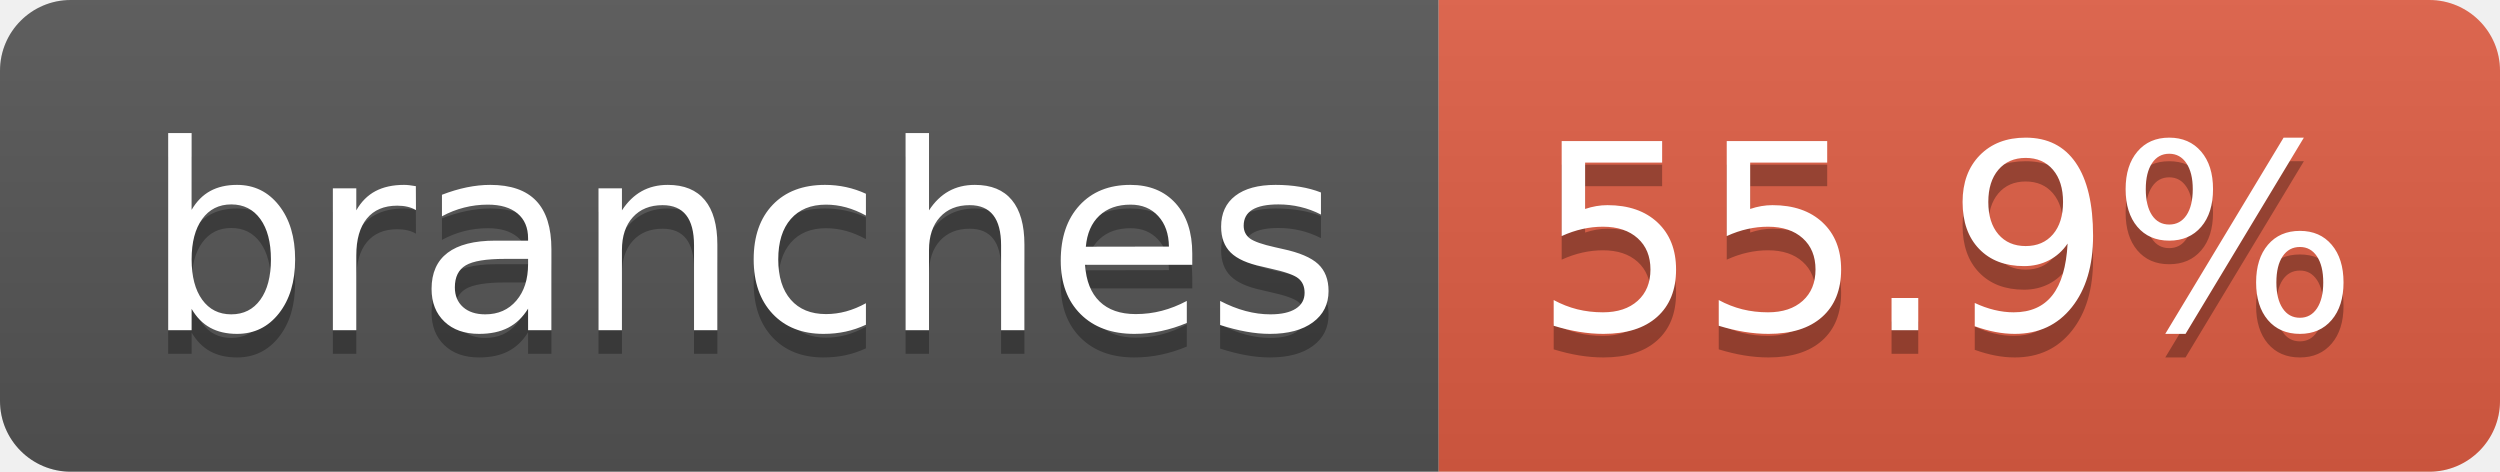
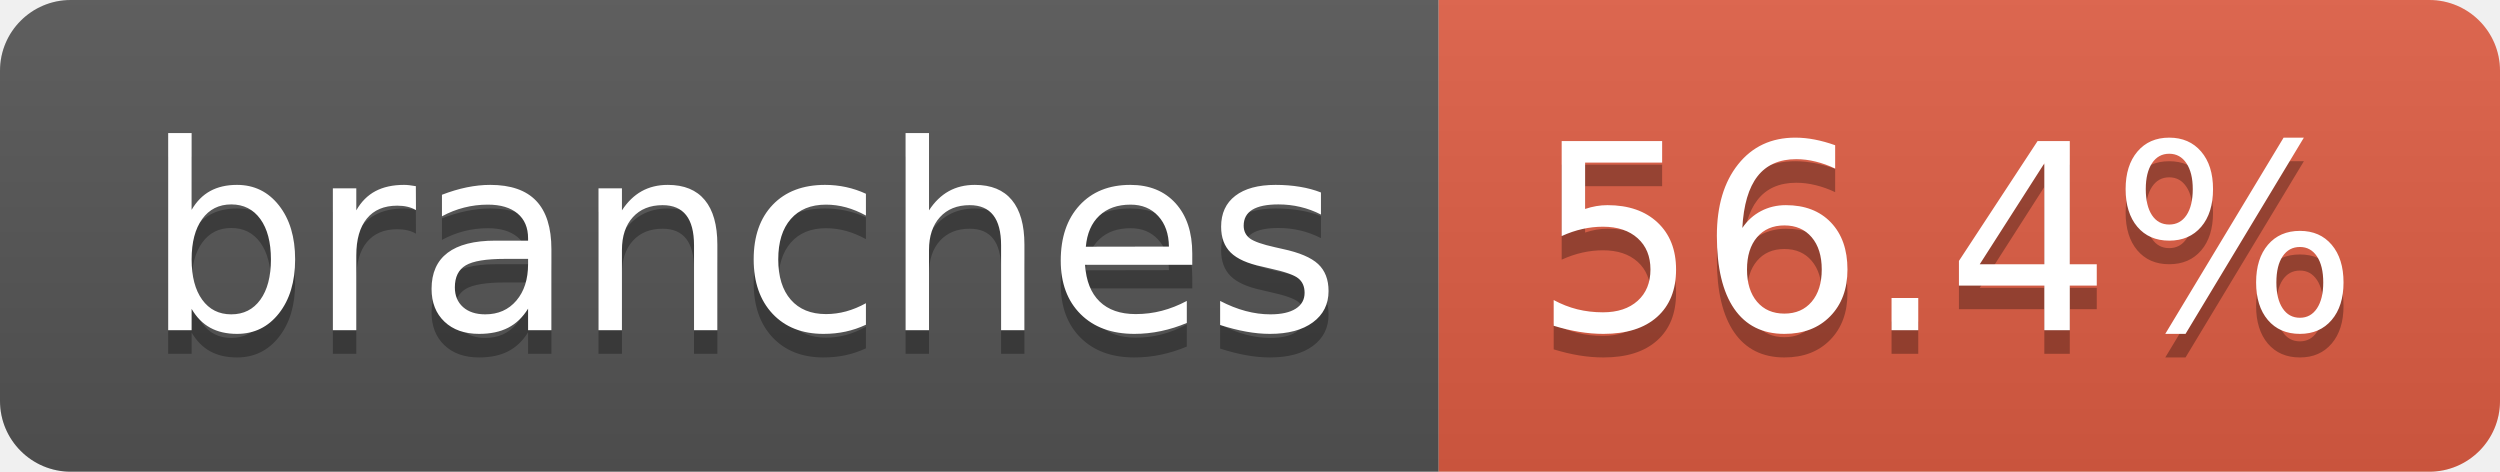
- <svg xmlns="http://www.w3.org/2000/svg" width="106" height="20" role="img" aria-label="branches: 55.9%">
+ <svg xmlns="http://www.w3.org/2000/svg" width="106" height="20" role="img" aria-label="branches: 56.4%">
  <linearGradient id="s" x2="0" y2="100%">
    <stop offset="0" stop-color="#bbb" stop-opacity=".1" />
    <stop offset="1" stop-opacity=".1" />
  </linearGradient>
  <clipPath id="r">
    <rect width="106" height="20" rx="3" fill="#fff" />
  </clipPath>
  <g clip-path="url(#r)">
    <rect width="61" height="20" fill="#555" />
    <rect x="61" width="45" height="20" fill="#e05d44" />
    <rect width="106" height="20" fill="url(#s)" />
  </g>
  <g fill="#fff" text-anchor="middle" font-family="Verdana,Geneva,DejaVu Sans,sans-serif" text-rendering="geometricPrecision" font-size="110">
    <text aria-hidden="true" x="315" y="150" fill="#010101" fill-opacity=".3" transform="scale(.1)" textLength="507">branches</text>
    <text x="315" y="140" transform="scale(.1)" fill="#fff" textLength="507">branches</text>
-     <text aria-hidden="true" x="825" y="150" fill="#010101" fill-opacity=".3" transform="scale(.1)" textLength="350">55.9%</text>
-     <text x="825" y="140" transform="scale(.1)" fill="#fff" textLength="350">55.9%</text>
+     <text aria-hidden="true" x="825" y="150" fill="#010101" fill-opacity=".3" transform="scale(.1)" textLength="350">56.4%</text>
+     <text x="825" y="140" transform="scale(.1)" fill="#fff" textLength="350">56.4%</text>
  </g>
</svg>
